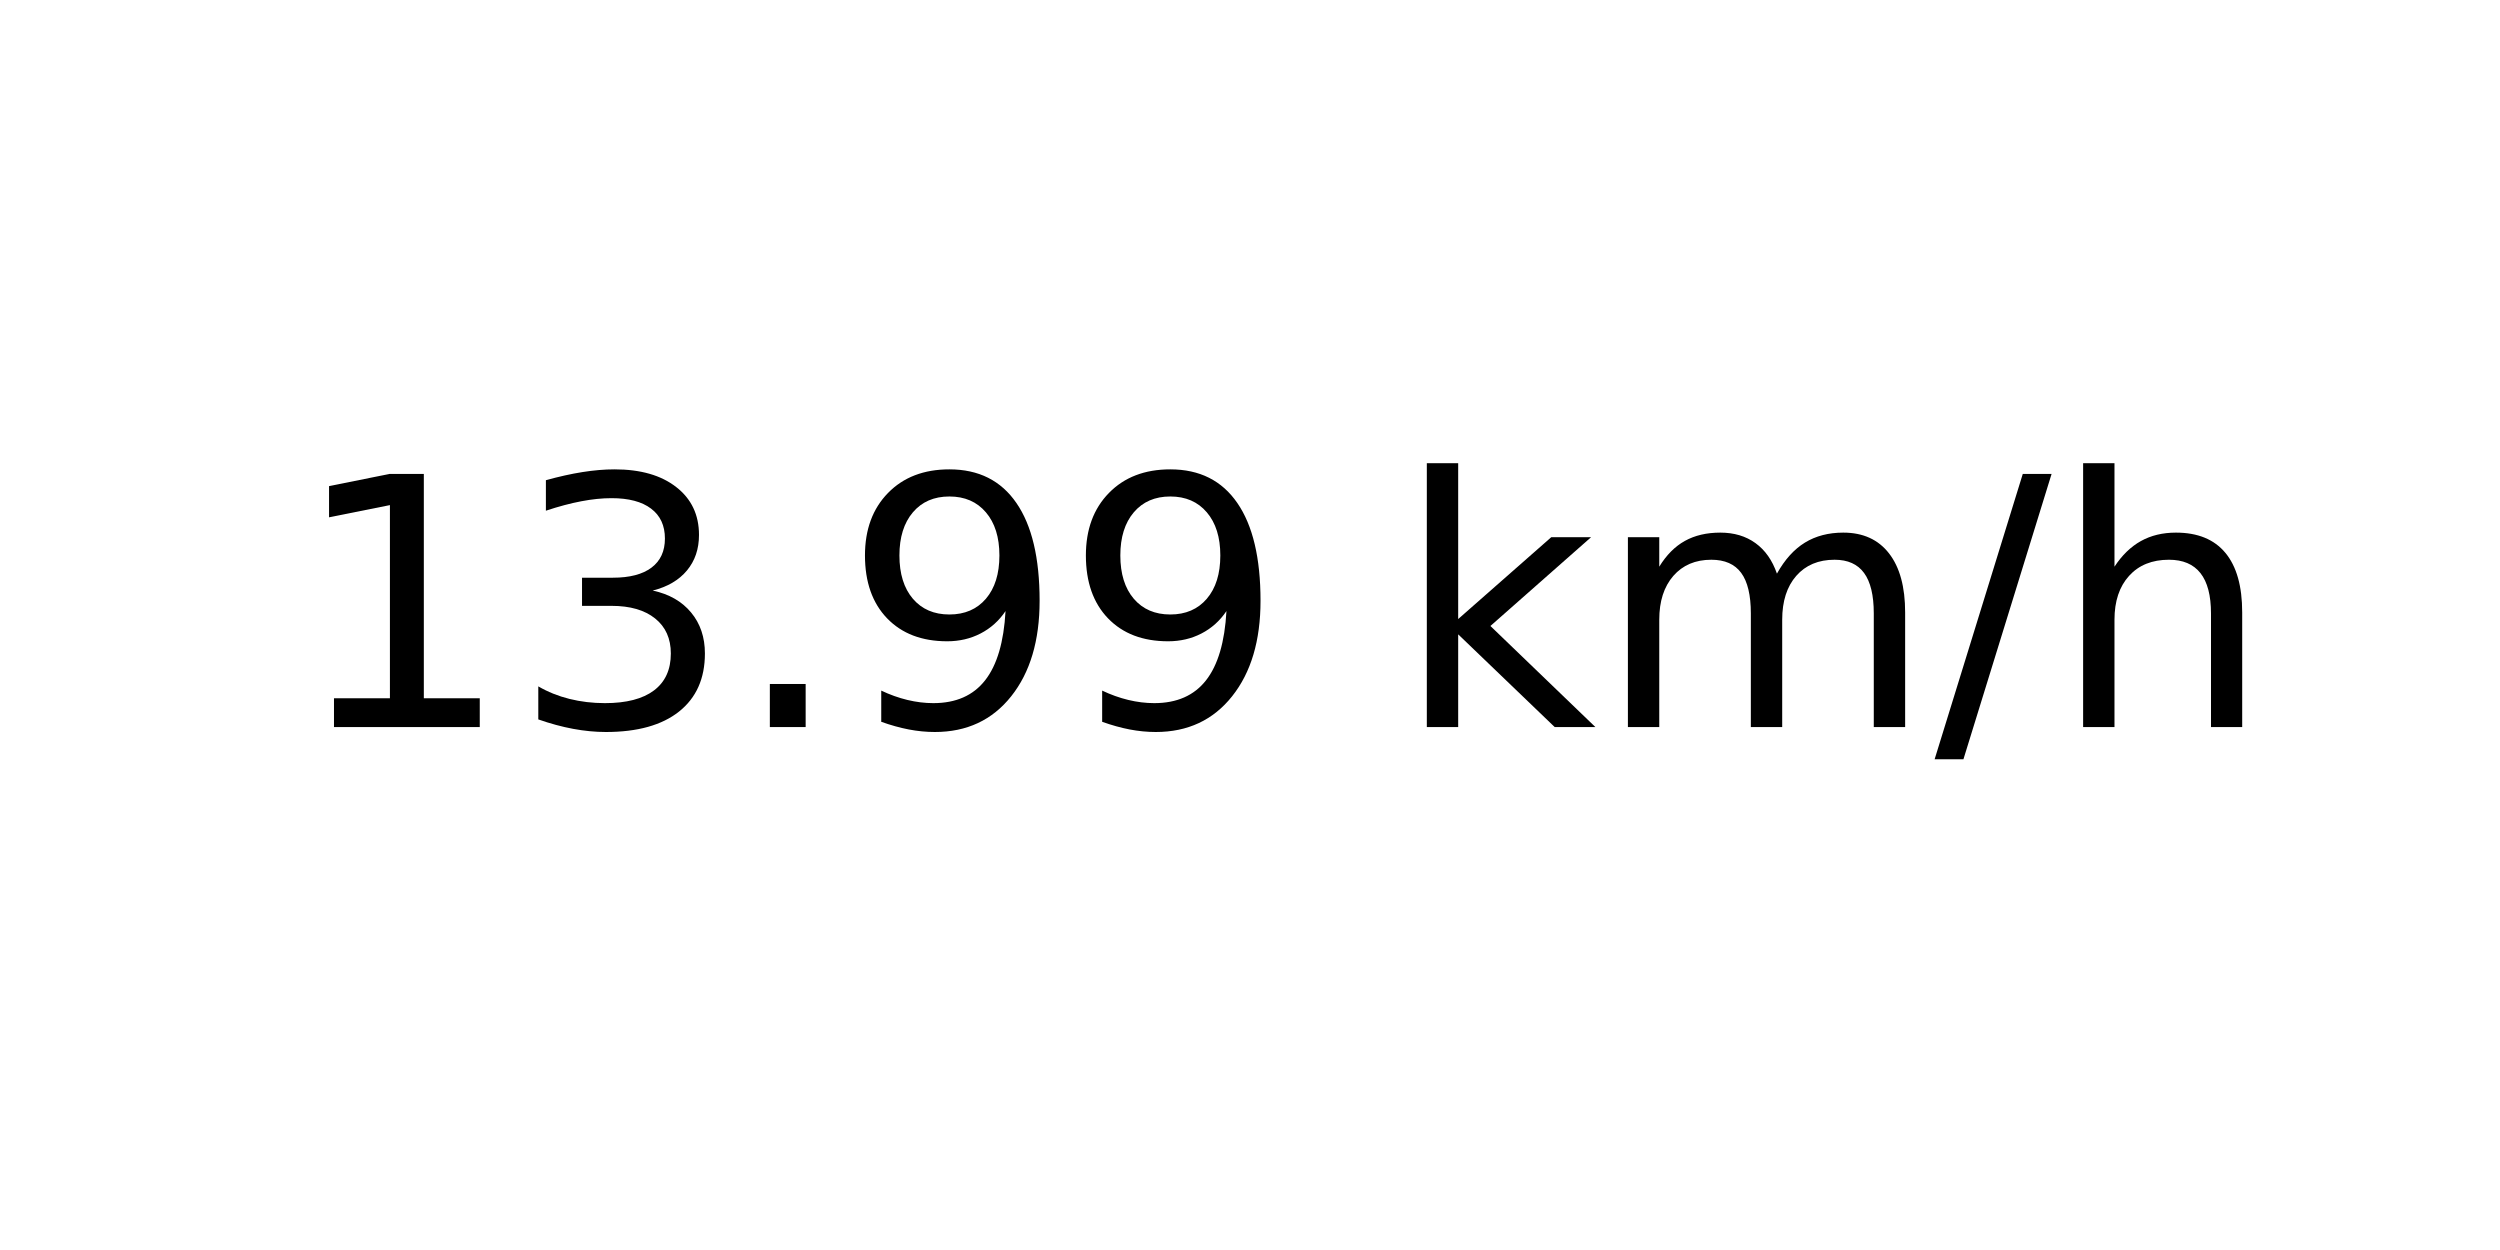
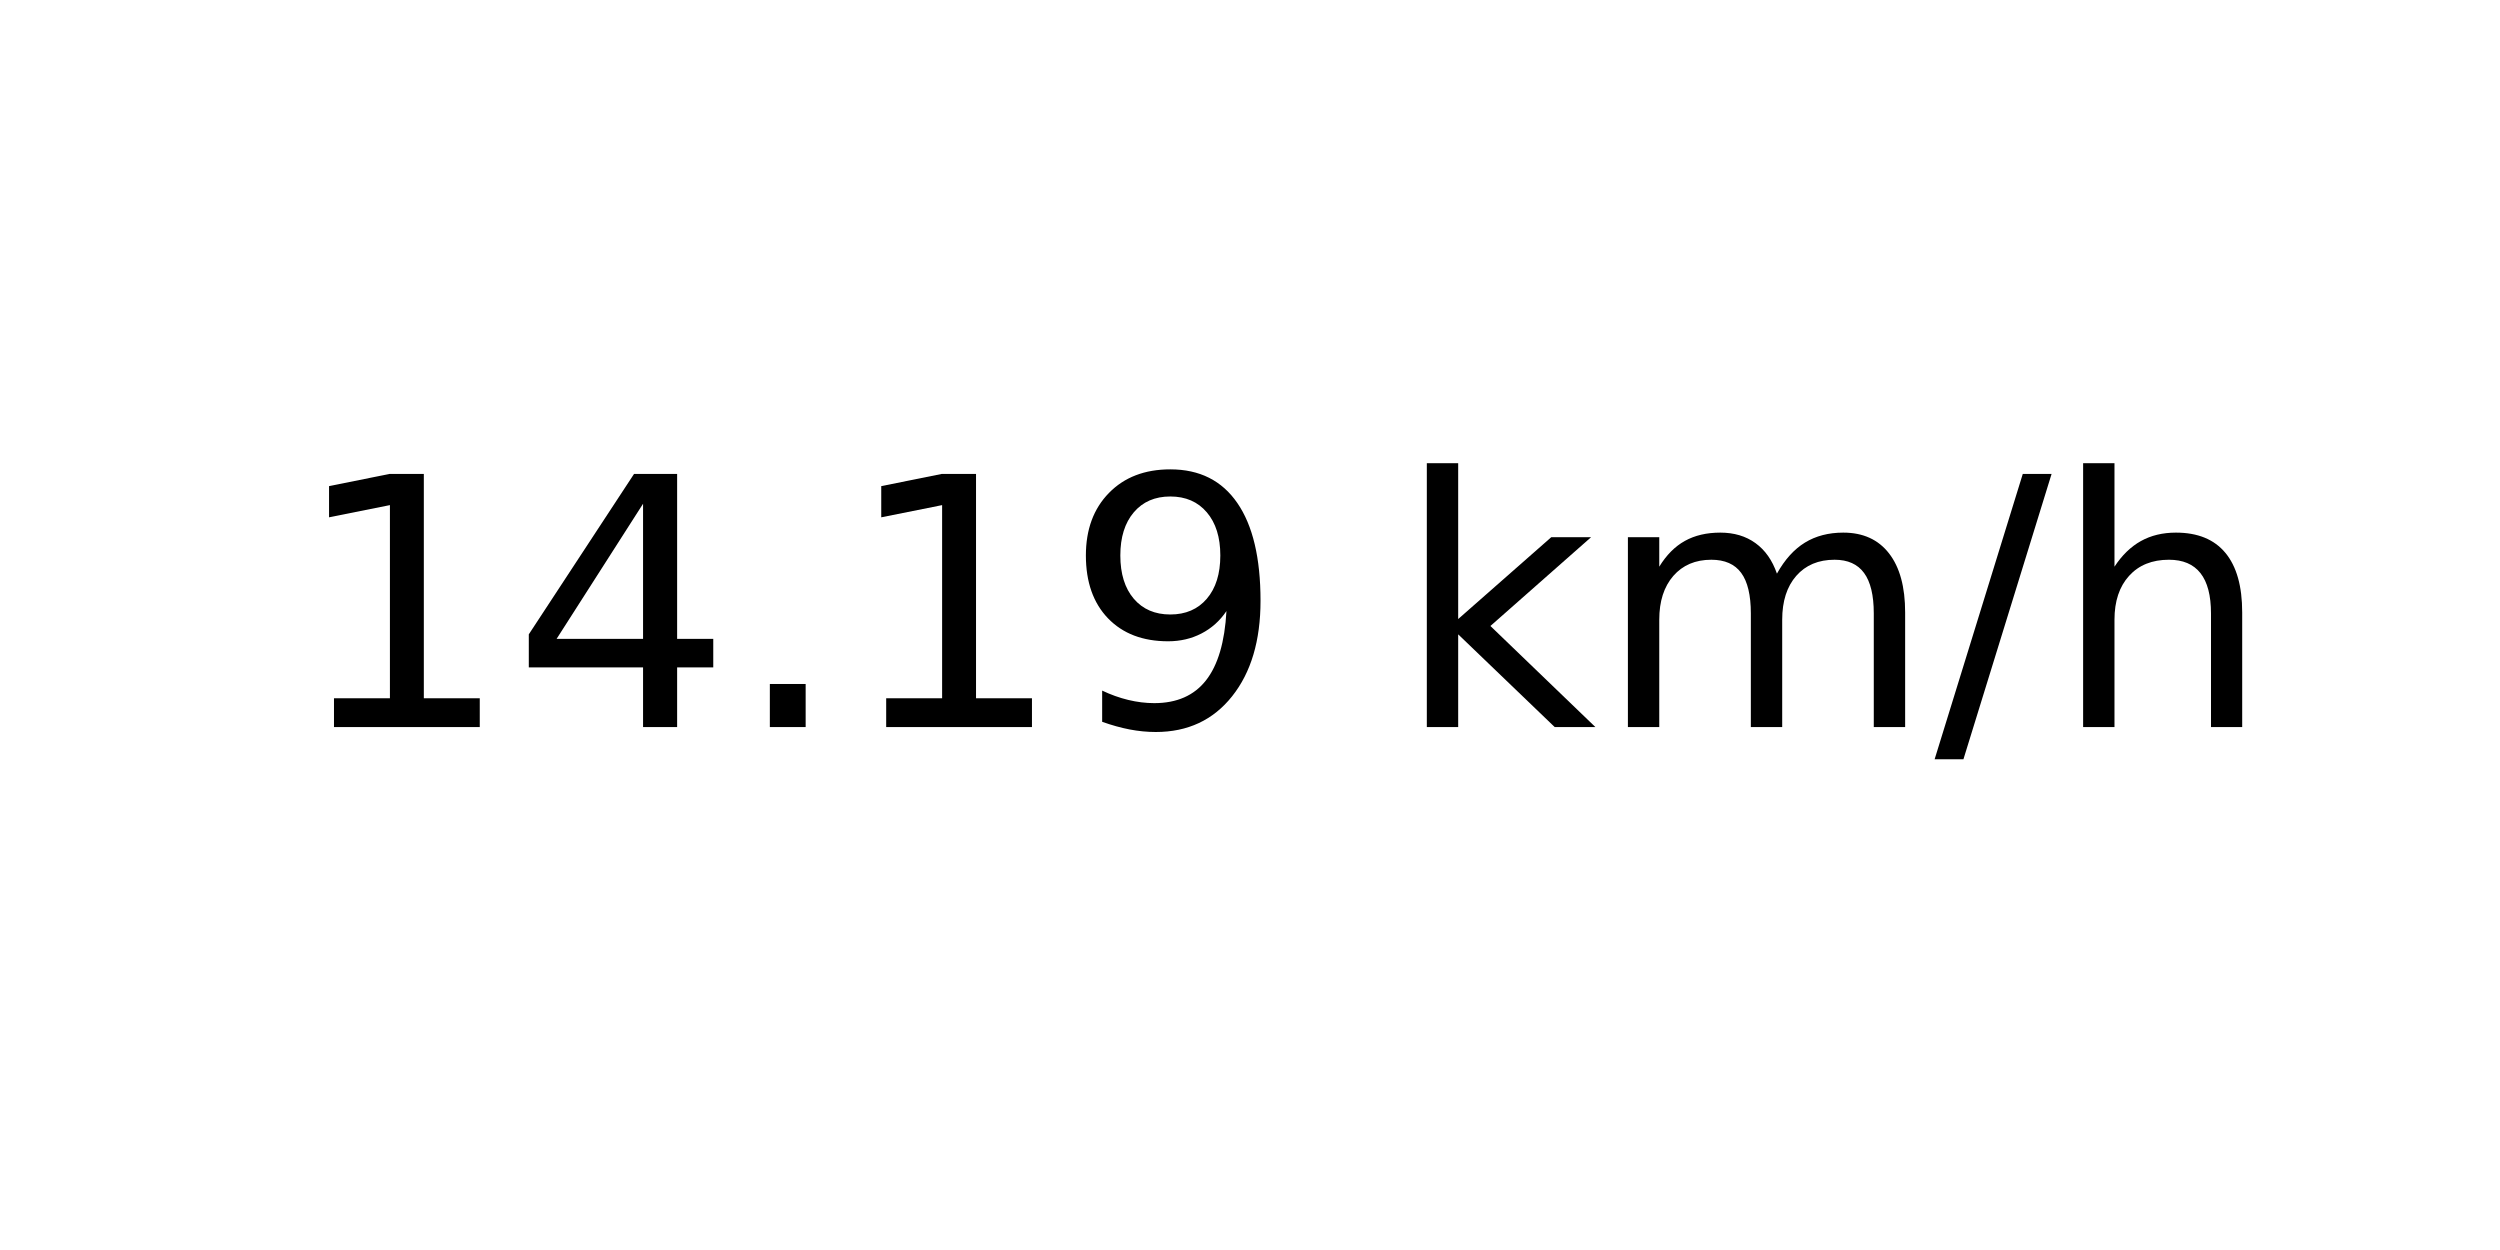
<svg xmlns="http://www.w3.org/2000/svg" xmlns:xlink="http://www.w3.org/1999/xlink" width="72pt" height="36pt" viewBox="0 0 72 36" version="1.1">
  <defs>
    <style type="text/css">*{stroke-linejoin: round; stroke-linecap: butt}</style>
  </defs>
  <g id="figure_1">
    <g id="axes_1">
      <g id="text_1">
        <g transform="translate(8.378125 20.93937) scale(0.1 -0.1)">
          <defs>
            <path id="DejaVuSans-31" d="M 794 531  L 1825 531  L 1825 4091  L 703 3866  L 703 4441  L 1819 4666  L 2450 4666  L 2450 531  L 3481 531  L 3481 0  L 794 0  L 794 531  z " transform="scale(0.015625)" />
-             <path id="DejaVuSans-33" d="M 2597 2516  Q 3050 2419 3304 2112  Q 3559 1806 3559 1356  Q 3559 666 3084 287  Q 2609 -91 1734 -91  Q 1441 -91 1130 -33  Q 819 25 488 141  L 488 750  Q 750 597 1062 519  Q 1375 441 1716 441  Q 2309 441 2620 675  Q 2931 909 2931 1356  Q 2931 1769 2642 2001  Q 2353 2234 1838 2234  L 1294 2234  L 1294 2753  L 1863 2753  Q 2328 2753 2575 2939  Q 2822 3125 2822 3475  Q 2822 3834 2567 4026  Q 2313 4219 1838 4219  Q 1578 4219 1281 4162  Q 984 4106 628 3988  L 628 4550  Q 988 4650 1302 4700  Q 1616 4750 1894 4750  Q 2613 4750 3031 4423  Q 3450 4097 3450 3541  Q 3450 3153 3228 2886  Q 3006 2619 2597 2516  z " transform="scale(0.015625)" />
+             <path id="DejaVuSans-34" d="M 2419 4116  L 825 1625  L 2419 1625  L 2419 4116  z M 2253 4666  L 3047 4666  L 3047 1625  L 3713 1625  L 3713 1100  L 3047 1100  L 3047 0  L 2419 0  L 2419 1100  L 313 1100  L 313 1709  L 2253 4666  z " transform="scale(0.015625)" />
            <path id="DejaVuSans-2e" d="M 684 794  L 1344 794  L 1344 0  L 684 0  L 684 794  z " transform="scale(0.015625)" />
            <path id="DejaVuSans-39" d="M 703 97  L 703 672  Q 941 559 1184 500  Q 1428 441 1663 441  Q 2288 441 2617 861  Q 2947 1281 2994 2138  Q 2813 1869 2534 1725  Q 2256 1581 1919 1581  Q 1219 1581 811 2004  Q 403 2428 403 3163  Q 403 3881 828 4315  Q 1253 4750 1959 4750  Q 2769 4750 3195 4129  Q 3622 3509 3622 2328  Q 3622 1225 3098 567  Q 2575 -91 1691 -91  Q 1453 -91 1209 -44  Q 966 3 703 97  z M 1959 2075  Q 2384 2075 2632 2365  Q 2881 2656 2881 3163  Q 2881 3666 2632 3958  Q 2384 4250 1959 4250  Q 1534 4250 1286 3958  Q 1038 3666 1038 3163  Q 1038 2656 1286 2365  Q 1534 2075 1959 2075  z " transform="scale(0.015625)" />
            <path id="DejaVuSans-20" transform="scale(0.015625)" />
            <path id="DejaVuSans-6b" d="M 581 4863  L 1159 4863  L 1159 1991  L 2875 3500  L 3609 3500  L 1753 1863  L 3688 0  L 2938 0  L 1159 1709  L 1159 0  L 581 0  L 581 4863  z " transform="scale(0.015625)" />
            <path id="DejaVuSans-6d" d="M 3328 2828  Q 3544 3216 3844 3400  Q 4144 3584 4550 3584  Q 5097 3584 5394 3201  Q 5691 2819 5691 2113  L 5691 0  L 5113 0  L 5113 2094  Q 5113 2597 4934 2840  Q 4756 3084 4391 3084  Q 3944 3084 3684 2787  Q 3425 2491 3425 1978  L 3425 0  L 2847 0  L 2847 2094  Q 2847 2600 2669 2842  Q 2491 3084 2119 3084  Q 1678 3084 1418 2786  Q 1159 2488 1159 1978  L 1159 0  L 581 0  L 581 3500  L 1159 3500  L 1159 2956  Q 1356 3278 1631 3431  Q 1906 3584 2284 3584  Q 2666 3584 2933 3390  Q 3200 3197 3328 2828  z " transform="scale(0.015625)" />
            <path id="DejaVuSans-2f" d="M 1625 4666  L 2156 4666  L 531 -594  L 0 -594  L 1625 4666  z " transform="scale(0.015625)" />
            <path id="DejaVuSans-68" d="M 3513 2113  L 3513 0  L 2938 0  L 2938 2094  Q 2938 2591 2744 2837  Q 2550 3084 2163 3084  Q 1697 3084 1428 2787  Q 1159 2491 1159 1978  L 1159 0  L 581 0  L 581 4863  L 1159 4863  L 1159 2956  Q 1366 3272 1645 3428  Q 1925 3584 2291 3584  Q 2894 3584 3203 3211  Q 3513 2838 3513 2113  z " transform="scale(0.015625)" />
          </defs>
          <use xlink:href="#DejaVuSans-31" />
-           <use xlink:href="#DejaVuSans-33" x="63.623" />
+           <use xlink:href="#DejaVuSans-34" x="63.623" />
          <use xlink:href="#DejaVuSans-2e" x="127.246" />
-           <use xlink:href="#DejaVuSans-39" x="159.033" />
+           <use xlink:href="#DejaVuSans-31" x="159.033" />
          <use xlink:href="#DejaVuSans-39" x="222.656" />
          <use xlink:href="#DejaVuSans-20" x="286.279" />
          <use xlink:href="#DejaVuSans-6b" x="318.066" />
          <use xlink:href="#DejaVuSans-6d" x="375.977" />
          <use xlink:href="#DejaVuSans-2f" x="473.389" />
          <use xlink:href="#DejaVuSans-68" x="507.08" />
        </g>
      </g>
    </g>
  </g>
</svg>
